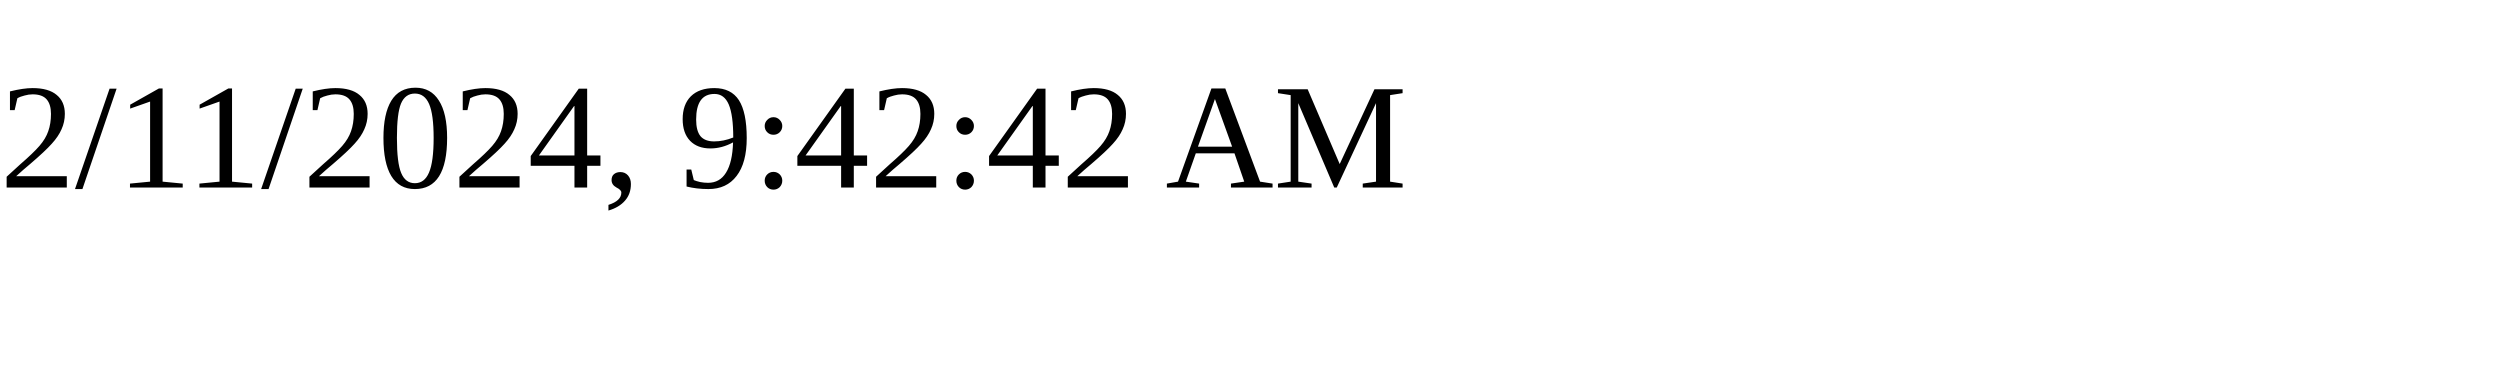
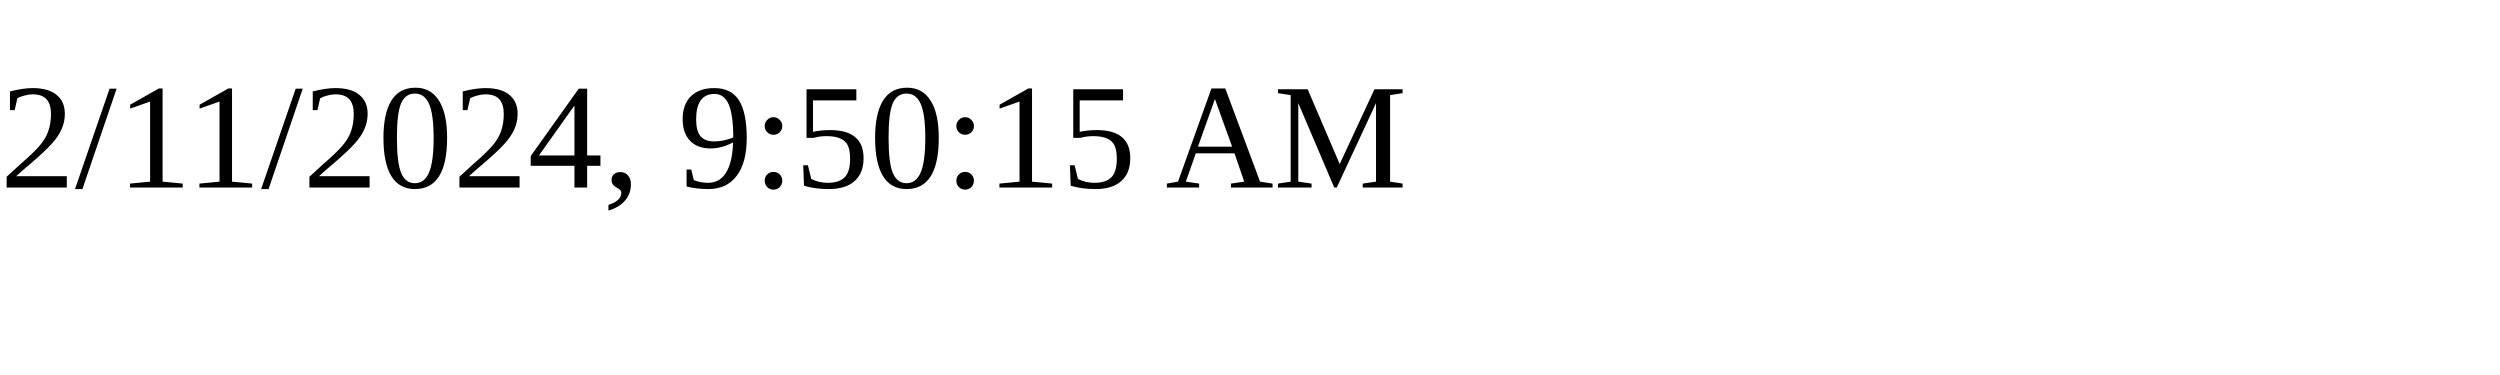
<svg xmlns="http://www.w3.org/2000/svg" height="30" width="200">
-   <text x="0" y="15">2/11/2024, 9:42:42 AM</text>
+   <text x="0" y="15">2/11/2024, 9:50:15 AM</text>
</svg>
